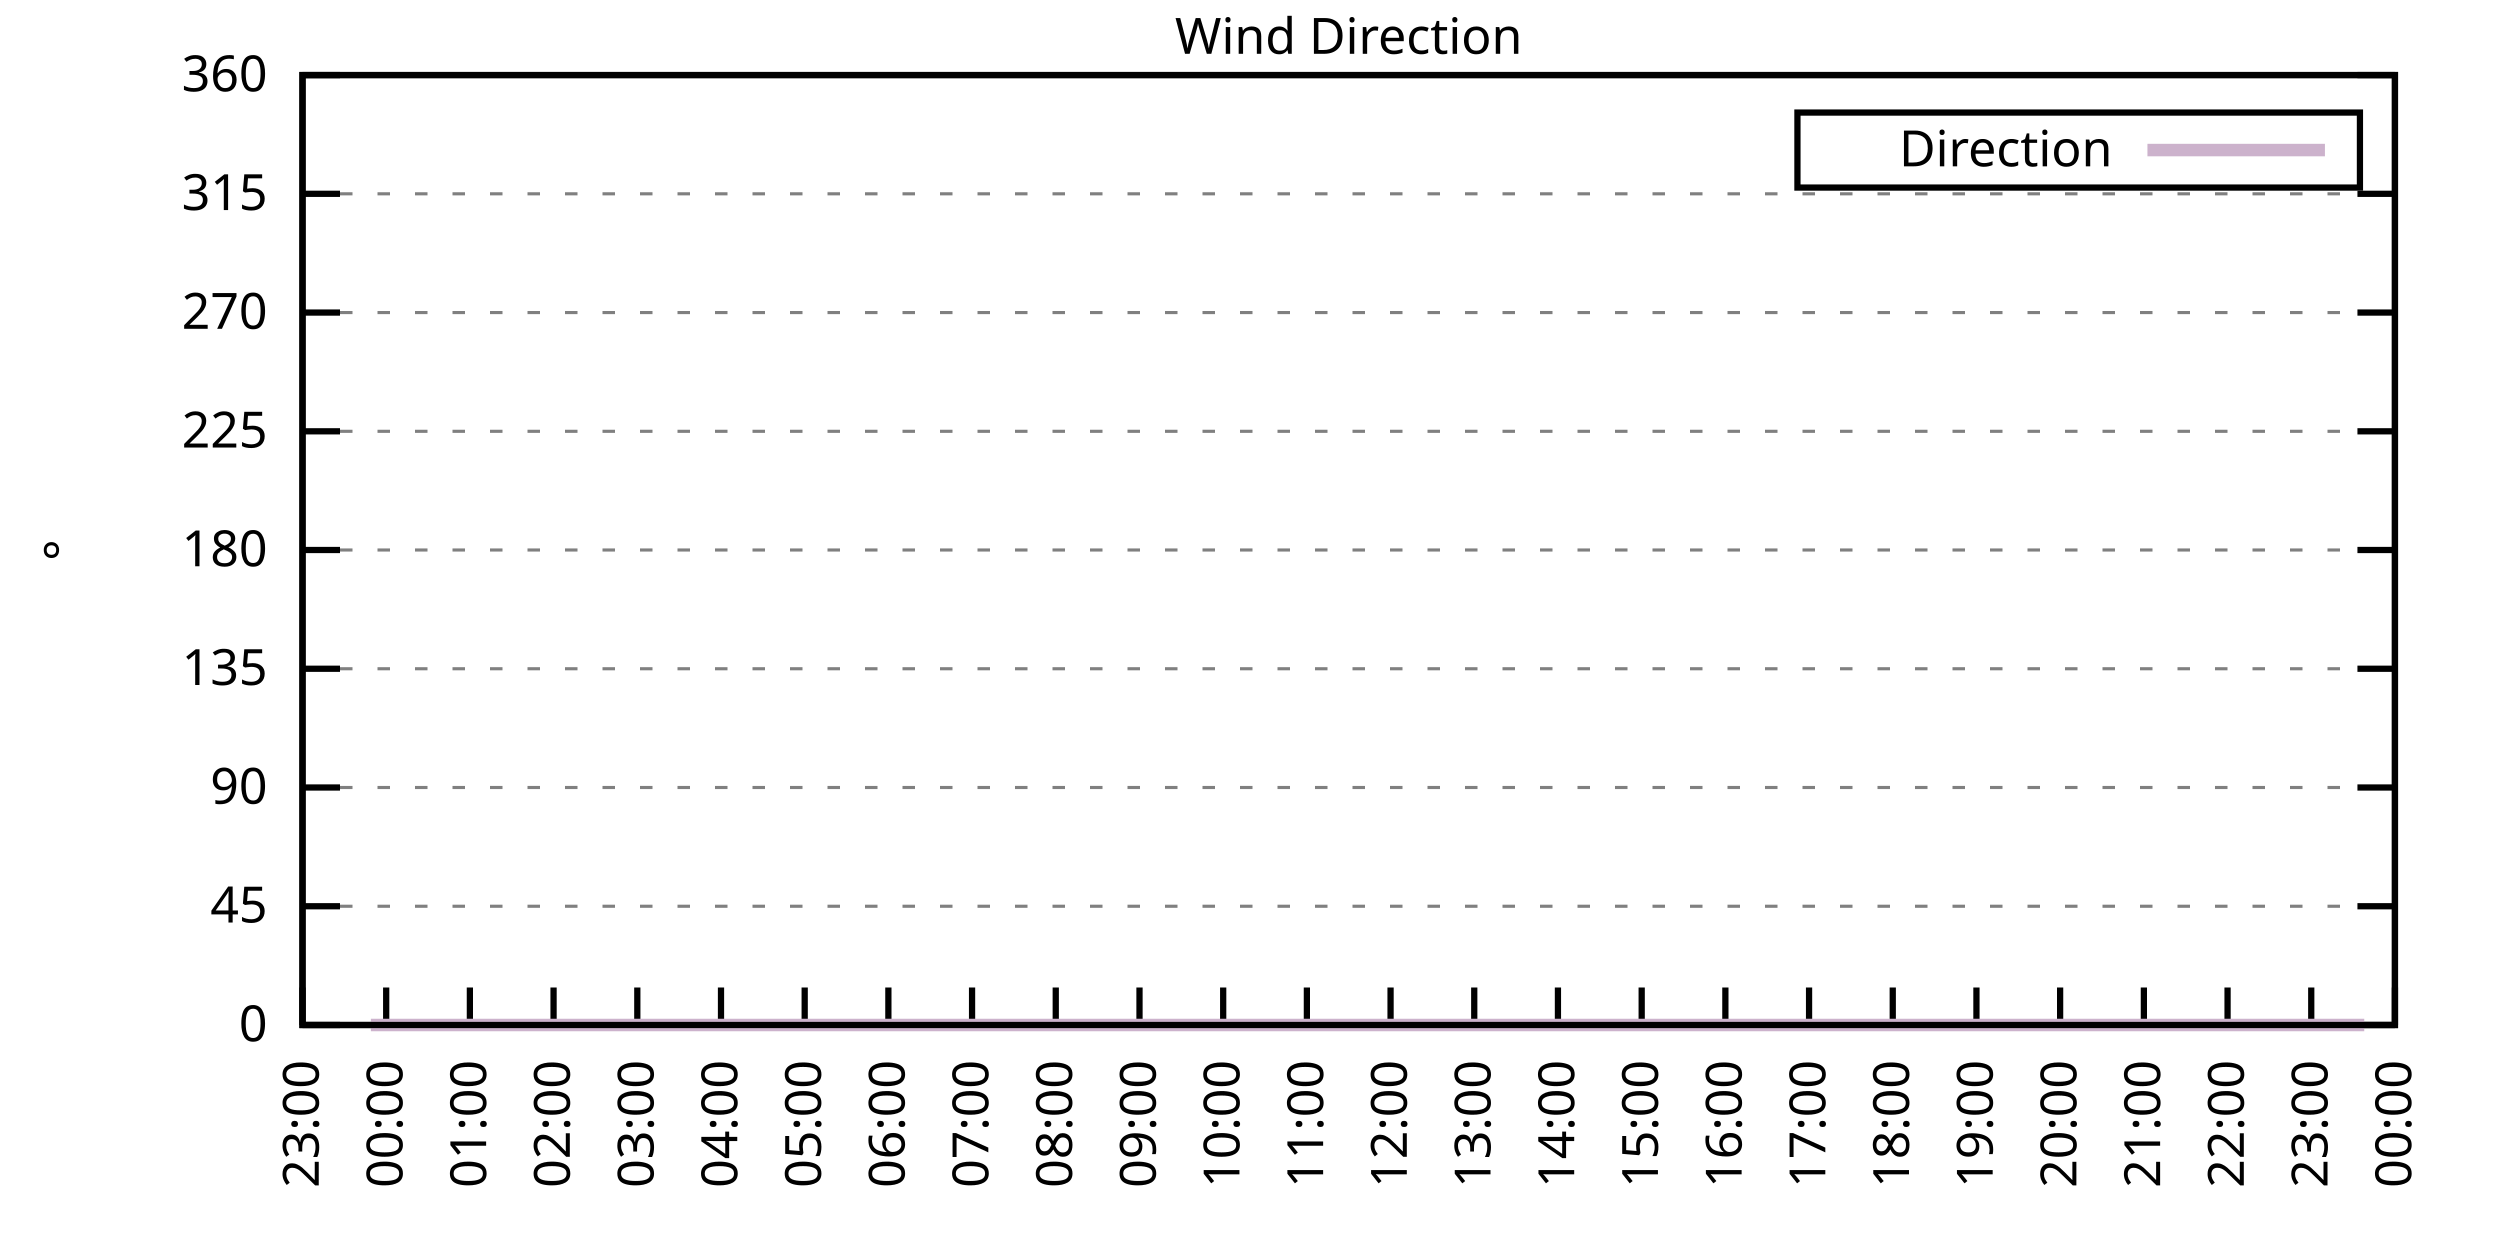
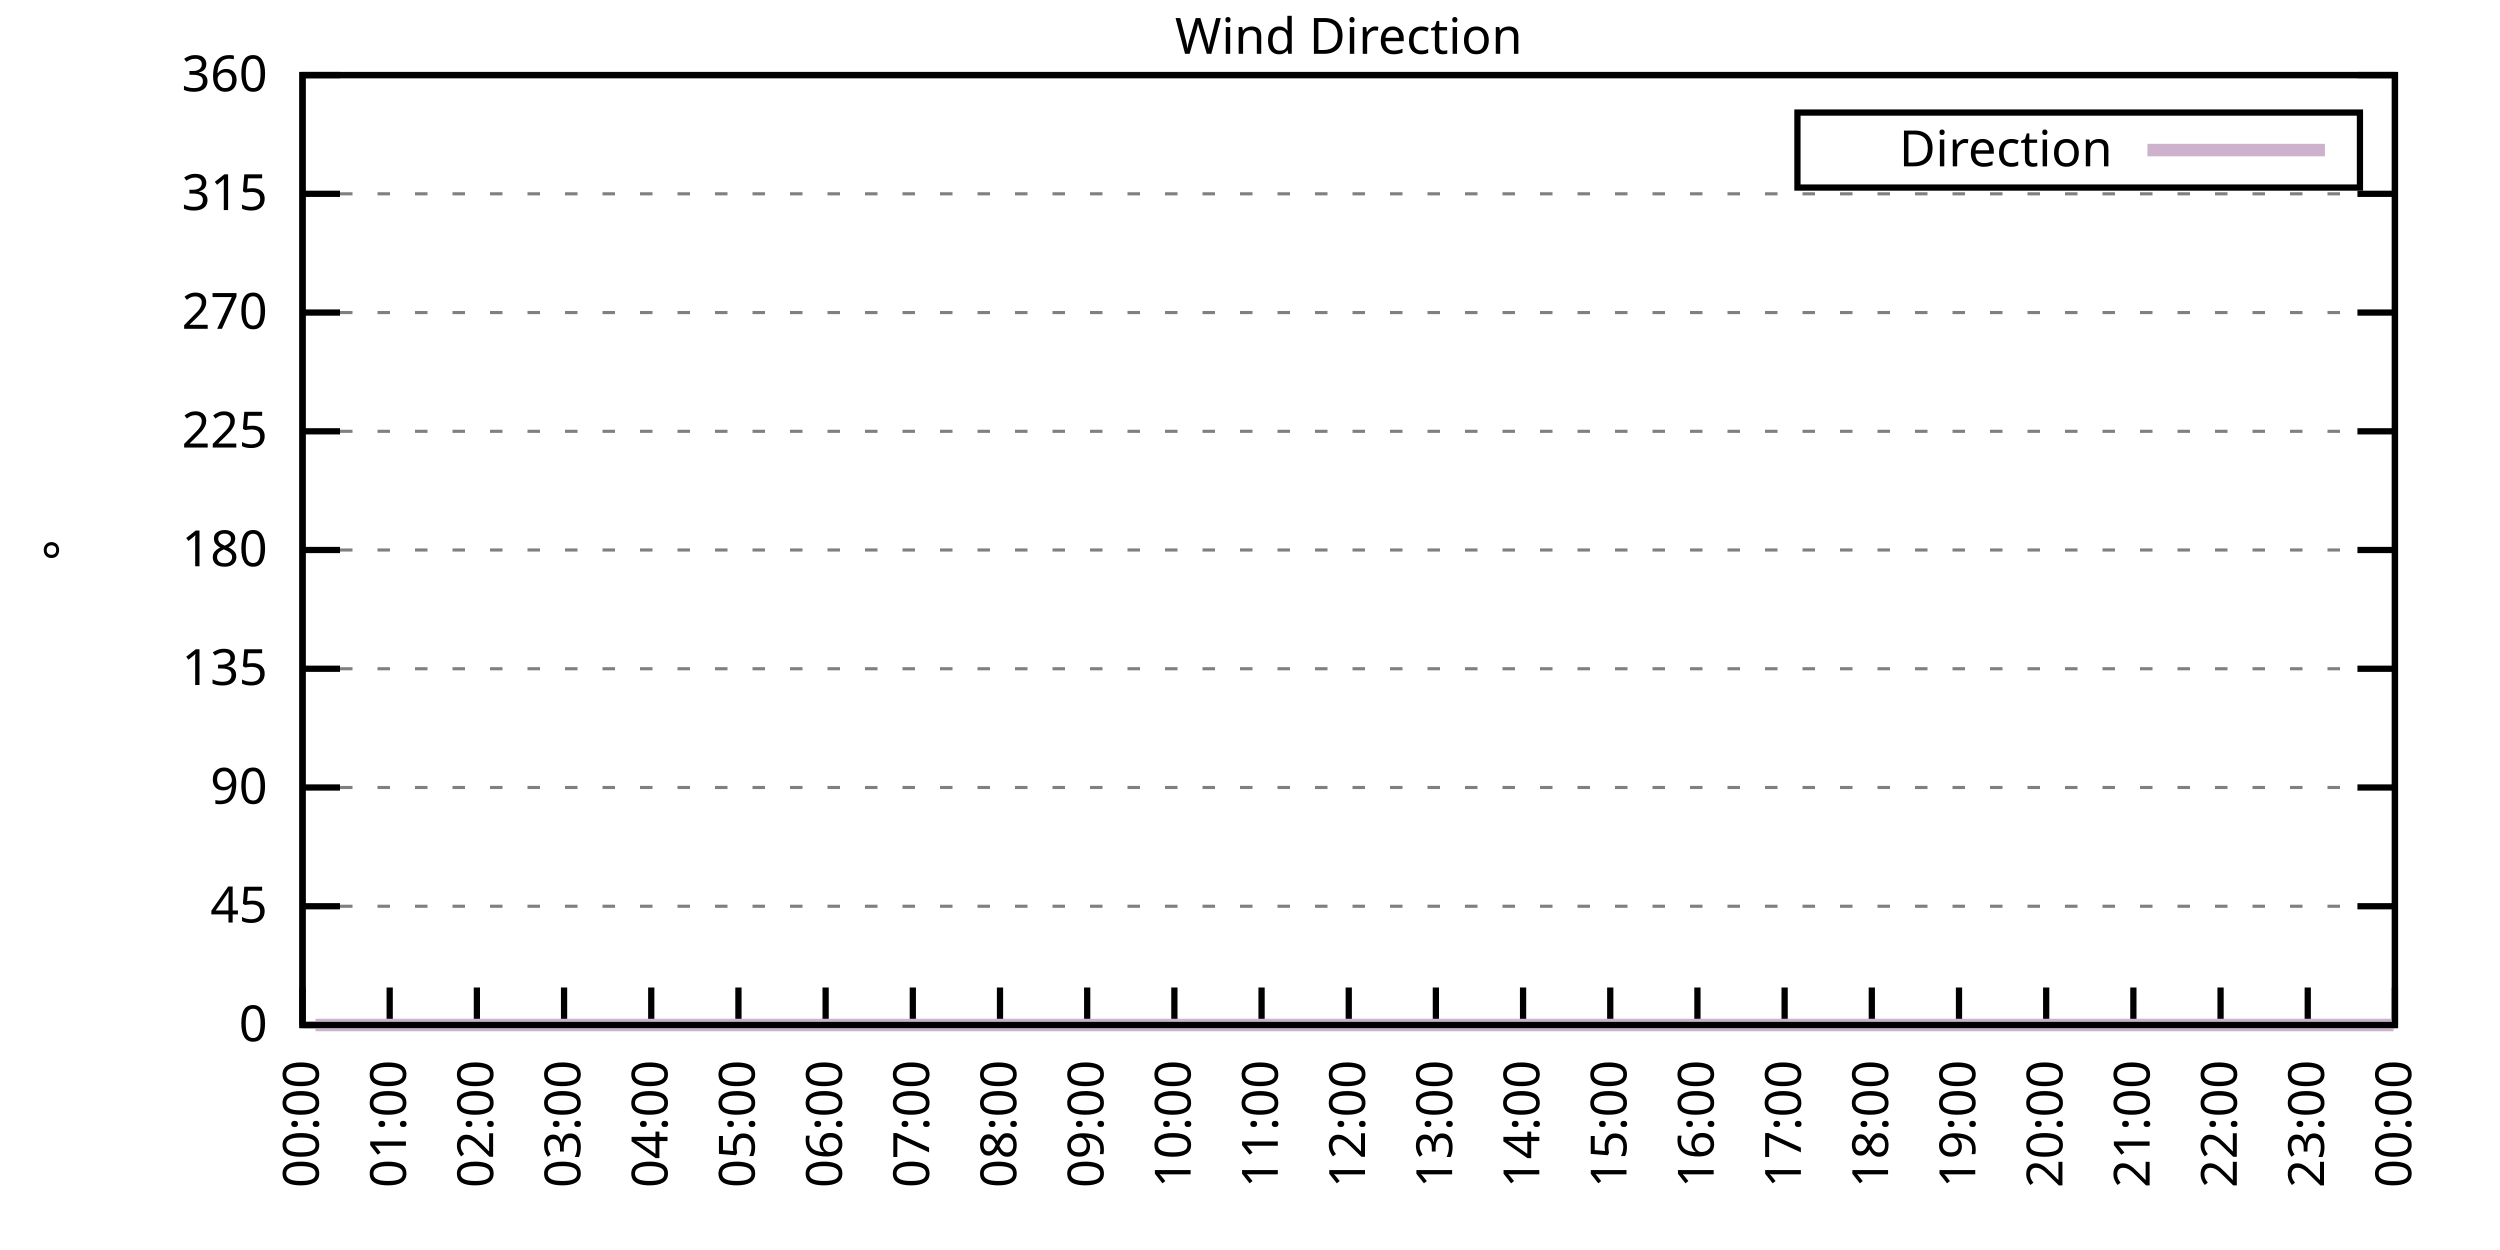
<svg xmlns="http://www.w3.org/2000/svg" xmlns:xlink="http://www.w3.org/1999/xlink" width="400" height="200" viewBox="0 0 400 200">
  <g id="gnuplot_canvas">
    <rect x="0" y="0" width="400" height="200" fill="none" />
    <defs>
      <circle id="gpDot" r="0.5" stroke-width="0.5" stroke="currentColor" />
      <path id="gpPt0" stroke-width="0.333" stroke="currentColor" d="M-1,0 h2 M0,-1 v2" />
      <path id="gpPt1" stroke-width="0.333" stroke="currentColor" d="M-1,-1 L1,1 M1,-1 L-1,1" />
      <path id="gpPt2" stroke-width="0.333" stroke="currentColor" d="M-1,0 L1,0 M0,-1 L0,1 M-1,-1 L1,1 M-1,1 L1,-1" />
      <rect id="gpPt3" stroke-width="0.333" stroke="currentColor" x="-1" y="-1" width="2" height="2" />
      <rect id="gpPt4" stroke-width="0.333" stroke="currentColor" fill="currentColor" x="-1" y="-1" width="2" height="2" />
      <circle id="gpPt5" stroke-width="0.333" stroke="currentColor" cx="0" cy="0" r="1" />
      <use xlink:href="#gpPt5" id="gpPt6" fill="currentColor" stroke="none" />
      <path id="gpPt7" stroke-width="0.333" stroke="currentColor" d="M0,-1.33 L-1.33,0.67 L1.33,0.67 z" />
      <use xlink:href="#gpPt7" id="gpPt8" fill="currentColor" stroke="none" />
      <use xlink:href="#gpPt7" id="gpPt9" stroke="currentColor" transform="rotate(180)" />
      <use xlink:href="#gpPt9" id="gpPt10" fill="currentColor" stroke="none" />
      <use xlink:href="#gpPt3" id="gpPt11" stroke="currentColor" transform="rotate(45)" />
      <use xlink:href="#gpPt11" id="gpPt12" fill="currentColor" stroke="none" />
      <path id="gpPt13" stroke-width="0.333" stroke="currentColor" d="M0,1.330 L1.265,0.411 L0.782,-1.067 L-0.782,-1.076 L-1.265,0.411 z" />
      <use xlink:href="#gpPt13" id="gpPt14" fill="currentColor" stroke="none" />
      <filter id="textbox" filterUnits="objectBoundingBox" x="0" y="0" height="1" width="1">
        <feFlood flood-color="white" flood-opacity="1" result="bgnd" />
        <feComposite in="SourceGraphic" in2="bgnd" operator="atop" />
      </filter>
      <filter id="greybox" filterUnits="objectBoundingBox" x="0" y="0" height="1" width="1">
        <feFlood flood-color="lightgrey" flood-opacity="1" result="grey" />
        <feComposite in="SourceGraphic" in2="grey" operator="atop" />
      </filter>
    </defs>
    <g fill="none" color="white" stroke="currentColor" stroke-width="1.00" stroke-linecap="butt" stroke-linejoin="miter">
</g>
    <g fill="none" color="black" stroke="currentColor" stroke-width="1.00" stroke-linecap="butt" stroke-linejoin="miter">
      <g stroke="none" shape-rendering="crispEdges">
        <polygon fill="rgb(255, 255, 255)" points="48.40,164.00 383.18,164.00 383.18,12.02 48.40,12.02 " />
      </g>
    </g>
    <g fill="none" color="black" stroke="currentColor" stroke-width="1.00" stroke-linecap="butt" stroke-linejoin="miter">
</g>
    <g fill="none" color="black" stroke="black" stroke-width="0.50" stroke-linecap="butt" stroke-linejoin="miter">
</g>
    <g fill="none" color="gray" stroke="currentColor" stroke-width="0.50" stroke-linecap="butt" stroke-linejoin="miter">
      <path stroke="gray" stroke-dasharray="2,4" class="gridline" d="M48.40,164.00 L383.19,164.00  " />
    </g>
    <g fill="none" color="gray" stroke="gray" stroke-width="1.00" stroke-linecap="butt" stroke-linejoin="miter">
</g>
    <g fill="none" color="black" stroke="currentColor" stroke-width="1.00" stroke-linecap="butt" stroke-linejoin="miter">
      <path stroke="black" d="M48.40,164.00 L54.40,164.00 M383.19,164.00 L377.19,164.00  " />
      <g transform="translate(42.80,166.60)" stroke="none" fill="black" font-family="Sans" font-size="8.00" text-anchor="end">
        <text>
          <tspan font-family="Sans"> 0</tspan>
        </text>
      </g>
    </g>
    <g fill="none" color="black" stroke="currentColor" stroke-width="1.00" stroke-linecap="butt" stroke-linejoin="miter">
</g>
    <g fill="none" color="black" stroke="black" stroke-width="0.50" stroke-linecap="butt" stroke-linejoin="miter">
</g>
    <g fill="none" color="gray" stroke="currentColor" stroke-width="0.50" stroke-linecap="butt" stroke-linejoin="miter">
      <path stroke="gray" stroke-dasharray="2,4" class="gridline" d="M48.40,145.00 L383.19,145.00  " />
    </g>
    <g fill="none" color="gray" stroke="gray" stroke-width="1.00" stroke-linecap="butt" stroke-linejoin="miter">
</g>
    <g fill="none" color="black" stroke="currentColor" stroke-width="1.00" stroke-linecap="butt" stroke-linejoin="miter">
      <path stroke="black" d="M48.40,145.00 L54.40,145.00 M383.19,145.00 L377.19,145.00  " />
      <g transform="translate(42.80,147.60)" stroke="none" fill="black" font-family="Sans" font-size="8.00" text-anchor="end">
        <text>
          <tspan font-family="Sans"> 45</tspan>
        </text>
      </g>
    </g>
    <g fill="none" color="black" stroke="currentColor" stroke-width="1.00" stroke-linecap="butt" stroke-linejoin="miter">
</g>
    <g fill="none" color="black" stroke="black" stroke-width="0.50" stroke-linecap="butt" stroke-linejoin="miter">
</g>
    <g fill="none" color="gray" stroke="currentColor" stroke-width="0.50" stroke-linecap="butt" stroke-linejoin="miter">
      <path stroke="gray" stroke-dasharray="2,4" class="gridline" d="M48.40,126.00 L383.19,126.00  " />
    </g>
    <g fill="none" color="gray" stroke="gray" stroke-width="1.00" stroke-linecap="butt" stroke-linejoin="miter">
</g>
    <g fill="none" color="black" stroke="currentColor" stroke-width="1.00" stroke-linecap="butt" stroke-linejoin="miter">
      <path stroke="black" d="M48.40,126.00 L54.40,126.00 M383.19,126.00 L377.19,126.00  " />
      <g transform="translate(42.80,128.60)" stroke="none" fill="black" font-family="Sans" font-size="8.00" text-anchor="end">
        <text>
          <tspan font-family="Sans"> 90</tspan>
        </text>
      </g>
    </g>
    <g fill="none" color="black" stroke="currentColor" stroke-width="1.00" stroke-linecap="butt" stroke-linejoin="miter">
</g>
    <g fill="none" color="black" stroke="black" stroke-width="0.50" stroke-linecap="butt" stroke-linejoin="miter">
</g>
    <g fill="none" color="gray" stroke="currentColor" stroke-width="0.50" stroke-linecap="butt" stroke-linejoin="miter">
      <path stroke="gray" stroke-dasharray="2,4" class="gridline" d="M48.40,107.00 L383.19,107.00  " />
    </g>
    <g fill="none" color="gray" stroke="gray" stroke-width="1.00" stroke-linecap="butt" stroke-linejoin="miter">
</g>
    <g fill="none" color="black" stroke="currentColor" stroke-width="1.00" stroke-linecap="butt" stroke-linejoin="miter">
      <path stroke="black" d="M48.40,107.00 L54.40,107.00 M383.19,107.00 L377.19,107.00  " />
      <g transform="translate(42.80,109.60)" stroke="none" fill="black" font-family="Sans" font-size="8.00" text-anchor="end">
        <text>
          <tspan font-family="Sans"> 135</tspan>
        </text>
      </g>
    </g>
    <g fill="none" color="black" stroke="currentColor" stroke-width="1.00" stroke-linecap="butt" stroke-linejoin="miter">
</g>
    <g fill="none" color="black" stroke="black" stroke-width="0.50" stroke-linecap="butt" stroke-linejoin="miter">
</g>
    <g fill="none" color="gray" stroke="currentColor" stroke-width="0.50" stroke-linecap="butt" stroke-linejoin="miter">
      <path stroke="gray" stroke-dasharray="2,4" class="gridline" d="M48.40,88.00 L383.19,88.00  " />
    </g>
    <g fill="none" color="gray" stroke="gray" stroke-width="1.00" stroke-linecap="butt" stroke-linejoin="miter">
</g>
    <g fill="none" color="black" stroke="currentColor" stroke-width="1.00" stroke-linecap="butt" stroke-linejoin="miter">
      <path stroke="black" d="M48.40,88.00 L54.40,88.00 M383.19,88.00 L377.19,88.00  " />
      <g transform="translate(42.80,90.60)" stroke="none" fill="black" font-family="Sans" font-size="8.00" text-anchor="end">
        <text>
          <tspan font-family="Sans"> 180</tspan>
        </text>
      </g>
    </g>
    <g fill="none" color="black" stroke="currentColor" stroke-width="1.00" stroke-linecap="butt" stroke-linejoin="miter">
</g>
    <g fill="none" color="black" stroke="black" stroke-width="0.50" stroke-linecap="butt" stroke-linejoin="miter">
</g>
    <g fill="none" color="gray" stroke="currentColor" stroke-width="0.50" stroke-linecap="butt" stroke-linejoin="miter">
      <path stroke="gray" stroke-dasharray="2,4" class="gridline" d="M48.40,69.01 L383.19,69.01  " />
    </g>
    <g fill="none" color="gray" stroke="gray" stroke-width="1.00" stroke-linecap="butt" stroke-linejoin="miter">
</g>
    <g fill="none" color="black" stroke="currentColor" stroke-width="1.00" stroke-linecap="butt" stroke-linejoin="miter">
      <path stroke="black" d="M48.40,69.01 L54.40,69.01 M383.19,69.01 L377.19,69.01  " />
      <g transform="translate(42.80,71.61)" stroke="none" fill="black" font-family="Sans" font-size="8.00" text-anchor="end">
        <text>
          <tspan font-family="Sans"> 225</tspan>
        </text>
      </g>
    </g>
    <g fill="none" color="black" stroke="currentColor" stroke-width="1.00" stroke-linecap="butt" stroke-linejoin="miter">
</g>
    <g fill="none" color="black" stroke="black" stroke-width="0.50" stroke-linecap="butt" stroke-linejoin="miter">
</g>
    <g fill="none" color="gray" stroke="currentColor" stroke-width="0.50" stroke-linecap="butt" stroke-linejoin="miter">
      <path stroke="gray" stroke-dasharray="2,4" class="gridline" d="M48.40,50.01 L383.19,50.01  " />
    </g>
    <g fill="none" color="gray" stroke="gray" stroke-width="1.00" stroke-linecap="butt" stroke-linejoin="miter">
</g>
    <g fill="none" color="black" stroke="currentColor" stroke-width="1.00" stroke-linecap="butt" stroke-linejoin="miter">
      <path stroke="black" d="M48.40,50.01 L54.40,50.01 M383.19,50.01 L377.19,50.01  " />
      <g transform="translate(42.80,52.61)" stroke="none" fill="black" font-family="Sans" font-size="8.00" text-anchor="end">
        <text>
          <tspan font-family="Sans"> 270</tspan>
        </text>
      </g>
    </g>
    <g fill="none" color="black" stroke="currentColor" stroke-width="1.00" stroke-linecap="butt" stroke-linejoin="miter">
</g>
    <g fill="none" color="black" stroke="black" stroke-width="0.50" stroke-linecap="butt" stroke-linejoin="miter">
</g>
    <g fill="none" color="gray" stroke="currentColor" stroke-width="0.50" stroke-linecap="butt" stroke-linejoin="miter">
      <path stroke="gray" stroke-dasharray="2,4" class="gridline" d="M48.40,31.01 L383.19,31.01  " />
    </g>
    <g fill="none" color="gray" stroke="gray" stroke-width="1.00" stroke-linecap="butt" stroke-linejoin="miter">
</g>
    <g fill="none" color="black" stroke="currentColor" stroke-width="1.00" stroke-linecap="butt" stroke-linejoin="miter">
      <path stroke="black" d="M48.40,31.01 L54.40,31.01 M383.19,31.01 L377.19,31.01  " />
      <g transform="translate(42.80,33.61)" stroke="none" fill="black" font-family="Sans" font-size="8.00" text-anchor="end">
        <text>
          <tspan font-family="Sans"> 315</tspan>
        </text>
      </g>
    </g>
    <g fill="none" color="black" stroke="currentColor" stroke-width="1.00" stroke-linecap="butt" stroke-linejoin="miter">
</g>
    <g fill="none" color="black" stroke="black" stroke-width="0.50" stroke-linecap="butt" stroke-linejoin="miter">
</g>
    <g fill="none" color="gray" stroke="currentColor" stroke-width="0.50" stroke-linecap="butt" stroke-linejoin="miter">
      <path stroke="gray" stroke-dasharray="2,4" class="gridline" d="M48.40,12.01 L383.19,12.01  " />
    </g>
    <g fill="none" color="gray" stroke="gray" stroke-width="1.00" stroke-linecap="butt" stroke-linejoin="miter">
</g>
    <g fill="none" color="black" stroke="currentColor" stroke-width="1.00" stroke-linecap="butt" stroke-linejoin="miter">
      <path stroke="black" d="M48.40,12.01 L54.40,12.01 M383.19,12.01 L377.19,12.01  " />
      <g transform="translate(42.80,14.61)" stroke="none" fill="black" font-family="Sans" font-size="8.00" text-anchor="end">
        <text>
          <tspan font-family="Sans"> 360</tspan>
        </text>
      </g>
    </g>
    <g fill="none" color="black" stroke="currentColor" stroke-width="1.00" stroke-linecap="butt" stroke-linejoin="miter">
      <path stroke="black" d="M48.40,164.00 L48.40,158.00  " />
      <g transform="translate(51.00,169.60) rotate(270.00)" stroke="none" fill="black" font-family="Sans" font-size="8.00" text-anchor="end">
        <text>
-           <tspan font-family="Sans">23:00</tspan>
-         </text>
-       </g>
-     </g>
-     <g fill="none" color="black" stroke="currentColor" stroke-width="1.00" stroke-linecap="butt" stroke-linejoin="miter">
-       <path stroke="black" d="M61.79,164.00 L61.79,158.00  " />
-       <g transform="translate(64.39,169.60) rotate(270.00)" stroke="none" fill="black" font-family="Sans" font-size="8.00" text-anchor="end">
-         <text>
          <tspan font-family="Sans">00:00</tspan>
        </text>
      </g>
    </g>
    <g fill="none" color="black" stroke="currentColor" stroke-width="1.00" stroke-linecap="butt" stroke-linejoin="miter">
-       <path stroke="black" d="M75.18,164.00 L75.18,158.00  " />
-       <g transform="translate(77.78,169.60) rotate(270.00)" stroke="none" fill="black" font-family="Sans" font-size="8.00" text-anchor="end">
+       <path stroke="black" d="M62.35,164.00 L62.35,158.00  " />
+       <g transform="translate(64.95,169.60) rotate(270.00)" stroke="none" fill="black" font-family="Sans" font-size="8.00" text-anchor="end">
        <text>
          <tspan font-family="Sans">01:00</tspan>
        </text>
      </g>
    </g>
    <g fill="none" color="black" stroke="currentColor" stroke-width="1.00" stroke-linecap="butt" stroke-linejoin="miter">
-       <path stroke="black" d="M88.57,164.00 L88.57,158.00  " />
-       <g transform="translate(91.17,169.60) rotate(270.00)" stroke="none" fill="black" font-family="Sans" font-size="8.00" text-anchor="end">
+       <path stroke="black" d="M76.30,164.00 L76.30,158.00  " />
+       <g transform="translate(78.90,169.60) rotate(270.00)" stroke="none" fill="black" font-family="Sans" font-size="8.00" text-anchor="end">
        <text>
          <tspan font-family="Sans">02:00</tspan>
        </text>
      </g>
    </g>
    <g fill="none" color="black" stroke="currentColor" stroke-width="1.00" stroke-linecap="butt" stroke-linejoin="miter">
-       <path stroke="black" d="M101.97,164.00 L101.97,158.00  " />
-       <g transform="translate(104.57,169.60) rotate(270.00)" stroke="none" fill="black" font-family="Sans" font-size="8.00" text-anchor="end">
+       <path stroke="black" d="M90.25,164.00 L90.25,158.00  " />
+       <g transform="translate(92.85,169.60) rotate(270.00)" stroke="none" fill="black" font-family="Sans" font-size="8.00" text-anchor="end">
        <text>
          <tspan font-family="Sans">03:00</tspan>
        </text>
      </g>
    </g>
    <g fill="none" color="black" stroke="currentColor" stroke-width="1.00" stroke-linecap="butt" stroke-linejoin="miter">
-       <path stroke="black" d="M115.36,164.00 L115.36,158.00  " />
-       <g transform="translate(117.96,169.60) rotate(270.00)" stroke="none" fill="black" font-family="Sans" font-size="8.00" text-anchor="end">
+       <path stroke="black" d="M104.20,164.00 L104.20,158.00  " />
+       <g transform="translate(106.80,169.60) rotate(270.00)" stroke="none" fill="black" font-family="Sans" font-size="8.00" text-anchor="end">
        <text>
          <tspan font-family="Sans">04:00</tspan>
        </text>
      </g>
    </g>
    <g fill="none" color="black" stroke="currentColor" stroke-width="1.00" stroke-linecap="butt" stroke-linejoin="miter">
-       <path stroke="black" d="M128.75,164.00 L128.75,158.00  " />
-       <g transform="translate(131.35,169.60) rotate(270.00)" stroke="none" fill="black" font-family="Sans" font-size="8.00" text-anchor="end">
+       <path stroke="black" d="M118.15,164.00 L118.15,158.00  " />
+       <g transform="translate(120.75,169.60) rotate(270.00)" stroke="none" fill="black" font-family="Sans" font-size="8.00" text-anchor="end">
        <text>
          <tspan font-family="Sans">05:00</tspan>
        </text>
      </g>
    </g>
    <g fill="none" color="black" stroke="currentColor" stroke-width="1.00" stroke-linecap="butt" stroke-linejoin="miter">
-       <path stroke="black" d="M142.14,164.00 L142.14,158.00  " />
-       <g transform="translate(144.74,169.60) rotate(270.00)" stroke="none" fill="black" font-family="Sans" font-size="8.00" text-anchor="end">
+       <path stroke="black" d="M132.10,164.00 L132.10,158.00  " />
+       <g transform="translate(134.70,169.60) rotate(270.00)" stroke="none" fill="black" font-family="Sans" font-size="8.00" text-anchor="end">
        <text>
          <tspan font-family="Sans">06:00</tspan>
        </text>
      </g>
    </g>
    <g fill="none" color="black" stroke="currentColor" stroke-width="1.00" stroke-linecap="butt" stroke-linejoin="miter">
-       <path stroke="black" d="M155.53,164.00 L155.53,158.00  " />
-       <g transform="translate(158.13,169.60) rotate(270.00)" stroke="none" fill="black" font-family="Sans" font-size="8.00" text-anchor="end">
+       <path stroke="black" d="M146.05,164.00 L146.05,158.00  " />
+       <g transform="translate(148.65,169.60) rotate(270.00)" stroke="none" fill="black" font-family="Sans" font-size="8.00" text-anchor="end">
        <text>
          <tspan font-family="Sans">07:00</tspan>
        </text>
      </g>
    </g>
    <g fill="none" color="black" stroke="currentColor" stroke-width="1.00" stroke-linecap="butt" stroke-linejoin="miter">
-       <path stroke="black" d="M168.92,164.00 L168.92,158.00  " />
-       <g transform="translate(171.52,169.60) rotate(270.00)" stroke="none" fill="black" font-family="Sans" font-size="8.00" text-anchor="end">
+       <path stroke="black" d="M160.00,164.00 L160.00,158.00  " />
+       <g transform="translate(162.60,169.60) rotate(270.00)" stroke="none" fill="black" font-family="Sans" font-size="8.00" text-anchor="end">
        <text>
          <tspan font-family="Sans">08:00</tspan>
        </text>
      </g>
    </g>
    <g fill="none" color="black" stroke="currentColor" stroke-width="1.00" stroke-linecap="butt" stroke-linejoin="miter">
-       <path stroke="black" d="M182.32,164.00 L182.32,158.00  " />
-       <g transform="translate(184.92,169.60) rotate(270.00)" stroke="none" fill="black" font-family="Sans" font-size="8.00" text-anchor="end">
+       <path stroke="black" d="M173.95,164.00 L173.95,158.00  " />
+       <g transform="translate(176.55,169.60) rotate(270.00)" stroke="none" fill="black" font-family="Sans" font-size="8.00" text-anchor="end">
        <text>
          <tspan font-family="Sans">09:00</tspan>
        </text>
      </g>
    </g>
    <g fill="none" color="black" stroke="currentColor" stroke-width="1.00" stroke-linecap="butt" stroke-linejoin="miter">
-       <path stroke="black" d="M195.71,164.00 L195.71,158.00  " />
-       <g transform="translate(198.31,169.60) rotate(270.00)" stroke="none" fill="black" font-family="Sans" font-size="8.00" text-anchor="end">
+       <path stroke="black" d="M187.90,164.00 L187.90,158.00  " />
+       <g transform="translate(190.50,169.60) rotate(270.00)" stroke="none" fill="black" font-family="Sans" font-size="8.00" text-anchor="end">
        <text>
          <tspan font-family="Sans">10:00</tspan>
        </text>
      </g>
    </g>
    <g fill="none" color="black" stroke="currentColor" stroke-width="1.00" stroke-linecap="butt" stroke-linejoin="miter">
-       <path stroke="black" d="M209.10,164.00 L209.10,158.00  " />
-       <g transform="translate(211.70,169.60) rotate(270.00)" stroke="none" fill="black" font-family="Sans" font-size="8.00" text-anchor="end">
+       <path stroke="black" d="M201.85,164.00 L201.85,158.00  " />
+       <g transform="translate(204.45,169.60) rotate(270.00)" stroke="none" fill="black" font-family="Sans" font-size="8.00" text-anchor="end">
        <text>
          <tspan font-family="Sans">11:00</tspan>
        </text>
      </g>
    </g>
    <g fill="none" color="black" stroke="currentColor" stroke-width="1.00" stroke-linecap="butt" stroke-linejoin="miter">
-       <path stroke="black" d="M222.49,164.00 L222.49,158.00  " />
-       <g transform="translate(225.09,169.60) rotate(270.00)" stroke="none" fill="black" font-family="Sans" font-size="8.00" text-anchor="end">
+       <path stroke="black" d="M215.80,164.00 L215.80,158.00  " />
+       <g transform="translate(218.40,169.60) rotate(270.00)" stroke="none" fill="black" font-family="Sans" font-size="8.00" text-anchor="end">
        <text>
          <tspan font-family="Sans">12:00</tspan>
        </text>
      </g>
    </g>
    <g fill="none" color="black" stroke="currentColor" stroke-width="1.00" stroke-linecap="butt" stroke-linejoin="miter">
-       <path stroke="black" d="M235.88,164.00 L235.88,158.00  " />
-       <g transform="translate(238.48,169.60) rotate(270.00)" stroke="none" fill="black" font-family="Sans" font-size="8.00" text-anchor="end">
+       <path stroke="black" d="M229.74,164.00 L229.74,158.00  " />
+       <g transform="translate(232.34,169.60) rotate(270.00)" stroke="none" fill="black" font-family="Sans" font-size="8.00" text-anchor="end">
        <text>
          <tspan font-family="Sans">13:00</tspan>
        </text>
      </g>
    </g>
    <g fill="none" color="black" stroke="currentColor" stroke-width="1.00" stroke-linecap="butt" stroke-linejoin="miter">
-       <path stroke="black" d="M249.27,164.00 L249.27,158.00  " />
-       <g transform="translate(251.87,169.60) rotate(270.00)" stroke="none" fill="black" font-family="Sans" font-size="8.00" text-anchor="end">
+       <path stroke="black" d="M243.69,164.00 L243.69,158.00  " />
+       <g transform="translate(246.29,169.60) rotate(270.00)" stroke="none" fill="black" font-family="Sans" font-size="8.00" text-anchor="end">
        <text>
          <tspan font-family="Sans">14:00</tspan>
        </text>
      </g>
    </g>
    <g fill="none" color="black" stroke="currentColor" stroke-width="1.00" stroke-linecap="butt" stroke-linejoin="miter">
-       <path stroke="black" d="M262.67,164.00 L262.67,158.00  " />
-       <g transform="translate(265.27,169.60) rotate(270.00)" stroke="none" fill="black" font-family="Sans" font-size="8.00" text-anchor="end">
+       <path stroke="black" d="M257.64,164.00 L257.64,158.00  " />
+       <g transform="translate(260.24,169.60) rotate(270.00)" stroke="none" fill="black" font-family="Sans" font-size="8.00" text-anchor="end">
        <text>
          <tspan font-family="Sans">15:00</tspan>
        </text>
      </g>
    </g>
    <g fill="none" color="black" stroke="currentColor" stroke-width="1.00" stroke-linecap="butt" stroke-linejoin="miter">
-       <path stroke="black" d="M276.06,164.00 L276.06,158.00  " />
-       <g transform="translate(278.66,169.60) rotate(270.00)" stroke="none" fill="black" font-family="Sans" font-size="8.00" text-anchor="end">
+       <path stroke="black" d="M271.59,164.00 L271.59,158.00  " />
+       <g transform="translate(274.19,169.60) rotate(270.00)" stroke="none" fill="black" font-family="Sans" font-size="8.00" text-anchor="end">
        <text>
          <tspan font-family="Sans">16:00</tspan>
        </text>
      </g>
    </g>
    <g fill="none" color="black" stroke="currentColor" stroke-width="1.00" stroke-linecap="butt" stroke-linejoin="miter">
-       <path stroke="black" d="M289.45,164.00 L289.45,158.00  " />
-       <g transform="translate(292.05,169.60) rotate(270.00)" stroke="none" fill="black" font-family="Sans" font-size="8.00" text-anchor="end">
+       <path stroke="black" d="M285.54,164.00 L285.54,158.00  " />
+       <g transform="translate(288.14,169.60) rotate(270.00)" stroke="none" fill="black" font-family="Sans" font-size="8.00" text-anchor="end">
        <text>
          <tspan font-family="Sans">17:00</tspan>
        </text>
      </g>
    </g>
    <g fill="none" color="black" stroke="currentColor" stroke-width="1.00" stroke-linecap="butt" stroke-linejoin="miter">
-       <path stroke="black" d="M302.84,164.00 L302.84,158.00  " />
-       <g transform="translate(305.44,169.60) rotate(270.00)" stroke="none" fill="black" font-family="Sans" font-size="8.00" text-anchor="end">
+       <path stroke="black" d="M299.49,164.00 L299.49,158.00  " />
+       <g transform="translate(302.09,169.60) rotate(270.00)" stroke="none" fill="black" font-family="Sans" font-size="8.00" text-anchor="end">
        <text>
          <tspan font-family="Sans">18:00</tspan>
        </text>
      </g>
    </g>
    <g fill="none" color="black" stroke="currentColor" stroke-width="1.00" stroke-linecap="butt" stroke-linejoin="miter">
-       <path stroke="black" d="M316.23,164.00 L316.23,158.00  " />
-       <g transform="translate(318.83,169.60) rotate(270.00)" stroke="none" fill="black" font-family="Sans" font-size="8.00" text-anchor="end">
+       <path stroke="black" d="M313.44,164.00 L313.44,158.00  " />
+       <g transform="translate(316.04,169.60) rotate(270.00)" stroke="none" fill="black" font-family="Sans" font-size="8.00" text-anchor="end">
        <text>
          <tspan font-family="Sans">19:00</tspan>
        </text>
      </g>
    </g>
    <g fill="none" color="black" stroke="currentColor" stroke-width="1.00" stroke-linecap="butt" stroke-linejoin="miter">
-       <path stroke="black" d="M329.62,164.00 L329.62,158.00  " />
-       <g transform="translate(332.22,169.60) rotate(270.00)" stroke="none" fill="black" font-family="Sans" font-size="8.00" text-anchor="end">
+       <path stroke="black" d="M327.39,164.00 L327.39,158.00  " />
+       <g transform="translate(329.99,169.60) rotate(270.00)" stroke="none" fill="black" font-family="Sans" font-size="8.00" text-anchor="end">
        <text>
          <tspan font-family="Sans">20:00</tspan>
        </text>
      </g>
    </g>
    <g fill="none" color="black" stroke="currentColor" stroke-width="1.00" stroke-linecap="butt" stroke-linejoin="miter">
-       <path stroke="black" d="M343.02,164.00 L343.02,158.00  " />
-       <g transform="translate(345.62,169.60) rotate(270.00)" stroke="none" fill="black" font-family="Sans" font-size="8.00" text-anchor="end">
+       <path stroke="black" d="M341.34,164.00 L341.34,158.00  " />
+       <g transform="translate(343.94,169.60) rotate(270.00)" stroke="none" fill="black" font-family="Sans" font-size="8.00" text-anchor="end">
        <text>
          <tspan font-family="Sans">21:00</tspan>
        </text>
      </g>
    </g>
    <g fill="none" color="black" stroke="currentColor" stroke-width="1.00" stroke-linecap="butt" stroke-linejoin="miter">
-       <path stroke="black" d="M356.41,164.00 L356.41,158.00  " />
-       <g transform="translate(359.01,169.60) rotate(270.00)" stroke="none" fill="black" font-family="Sans" font-size="8.00" text-anchor="end">
+       <path stroke="black" d="M355.29,164.00 L355.29,158.00  " />
+       <g transform="translate(357.89,169.60) rotate(270.00)" stroke="none" fill="black" font-family="Sans" font-size="8.00" text-anchor="end">
        <text>
          <tspan font-family="Sans">22:00</tspan>
        </text>
      </g>
    </g>
    <g fill="none" color="black" stroke="currentColor" stroke-width="1.00" stroke-linecap="butt" stroke-linejoin="miter">
-       <path stroke="black" d="M369.80,164.00 L369.80,158.00  " />
-       <g transform="translate(372.40,169.60) rotate(270.00)" stroke="none" fill="black" font-family="Sans" font-size="8.00" text-anchor="end">
+       <path stroke="black" d="M369.24,164.00 L369.24,158.00  " />
+       <g transform="translate(371.84,169.60) rotate(270.00)" stroke="none" fill="black" font-family="Sans" font-size="8.00" text-anchor="end">
        <text>
          <tspan font-family="Sans">23:00</tspan>
        </text>
      </g>
    </g>
    <g fill="none" color="black" stroke="currentColor" stroke-width="1.00" stroke-linecap="butt" stroke-linejoin="miter">
      <path stroke="black" d="M383.19,164.00 L383.19,158.00  " />
      <g transform="translate(385.79,169.60) rotate(270.00)" stroke="none" fill="black" font-family="Sans" font-size="8.00" text-anchor="end">
        <text>
          <tspan font-family="Sans">00:00</tspan>
        </text>
      </g>
    </g>
    <g fill="none" color="black" stroke="currentColor" stroke-width="1.00" stroke-linecap="butt" stroke-linejoin="miter">
</g>
    <g fill="none" color="black" stroke="currentColor" stroke-width="1.00" stroke-linecap="butt" stroke-linejoin="miter">
      <path stroke="black" d="M48.40,12.01 L48.40,164.00 L383.19,164.00 L383.19,12.01 L48.40,12.01 Z  " />
    </g>
    <g fill="none" color="black" stroke="currentColor" stroke-width="1.00" stroke-linecap="butt" stroke-linejoin="miter">
</g>
    <g fill="none" color="black" stroke="currentColor" stroke-width="1.00" stroke-linecap="butt" stroke-linejoin="miter">
      <path stroke="black" d="M287.59,30.01 L287.59,18.01 L377.59,18.01 L377.59,30.01 L287.59,30.01 Z  " />
    </g>
    <g id="Wind_direction_plot_1">
      <g fill="none" color="white" stroke="black" stroke-width="2.00" stroke-linecap="butt" stroke-linejoin="miter">
</g>
      <g fill="none" color="black" stroke="currentColor" stroke-width="2.00" stroke-linecap="butt" stroke-linejoin="miter">
        <g transform="translate(337.99,26.61)" stroke="none" fill="black" font-family="Sans" font-size="8.00" text-anchor="end">
          <text>
            <tspan font-family="Sans">Direction</tspan>
          </text>
        </g>
      </g>
      <g fill="none" color="black" stroke="currentColor" stroke-width="2.00" stroke-linecap="butt" stroke-linejoin="miter">
-         <path stroke="rgb(204, 178, 204)" d="M343.59,24.01 L371.99,24.01 M59.34,164.00 L61.57,164.00 L63.80,164.00 L65.59,164.00 L67.82,164.00 L70.05,164.00   L72.28,164.00 L74.74,164.00 L77.19,164.00 L78.98,164.00 L81.21,164.00 L83.89,164.00 L86.12,164.00 L88.35,164.00   L90.58,164.00 L92.59,164.00 L95.05,164.00 L97.06,164.00 L99.29,164.00 L101.30,164.00 L103.53,164.00 L106.21,164.00   L108.22,164.00 L110.67,164.00 L112.68,164.00 L115.13,164.00 L116.92,164.00 L119.38,164.00 L121.83,164.00 L123.84,164.00   L126.07,164.00 L128.08,164.00 L130.31,164.00 L132.77,164.00 L135.22,164.00 L137.45,164.00 L139.69,164.00 L141.92,164.00   L143.70,164.00 L145.94,164.00 L148.39,164.00 L150.85,164.00 L153.08,164.00 L155.31,164.00 L157.32,164.00 L159.55,164.00   L162.01,164.00 L164.01,164.00 L166.25,164.00 L168.70,164.00 L170.93,164.00 L172.94,164.00 L175.17,164.00 L177.63,164.00   L179.41,164.00 L181.87,164.00 L184.32,164.00 L188.57,164.00 L190.80,164.00 L193.03,164.00 L195.26,164.00 L197.49,164.00   L199.73,164.00 L202.18,164.00 L204.41,164.00 L206.64,164.00 L208.88,164.00 L211.11,164.00 L213.34,164.00 L215.13,164.00   L217.80,164.00 L220.04,164.00 L222.27,164.00 L224.28,164.00 L226.29,164.00 L228.74,164.00 L230.75,164.00 L233.20,164.00   L235.66,164.00 L237.89,164.00 L239.90,164.00 L242.36,164.00 L244.36,164.00 L246.60,164.00 L249.05,164.00 L250.84,164.00   L253.29,164.00 L255.52,164.00 L257.76,164.00 L260.21,164.00 L262.44,164.00 L264.67,164.00 L266.91,164.00 L269.14,164.00   L270.92,164.00 L273.38,164.00 L275.61,164.00 L278.07,164.00 L280.30,164.00 L282.53,164.00 L284.54,164.00 L286.99,164.00   L289.23,164.00 L291.46,164.00 L293.69,164.00 L295.48,164.00 L298.15,164.00 L300.39,164.00 L302.17,164.00 L304.85,164.00   L307.08,164.00 L309.31,164.00 L311.54,164.00 L313.78,164.00 L315.56,164.00 L318.24,164.00 L320.25,164.00 L322.70,164.00   L324.71,164.00 L326.95,164.00 L329.40,164.00 L331.63,164.00 L333.42,164.00 L335.87,164.00 L338.10,164.00 L340.56,164.00   L342.79,164.00 L344.80,164.00 L347.26,164.00 L349.26,164.00 L351.72,164.00 L353.73,164.00 L356.18,164.00 L357.97,164.00   L360.42,164.00 L362.88,164.00 L365.11,164.00 L367.34,164.00 L369.35,164.00 L371.36,164.00 L373.82,164.00 L376.05,164.00   L378.28,164.00  " />
+         <path stroke="rgb(204, 178, 204)" d="M343.59,24.01 L371.99,24.01 M50.49,164.00 L52.35,164.00 L54.68,164.00 L57.00,164.00 L59.33,164.00 L61.88,164.00   L64.44,164.00 L66.30,164.00 L68.63,164.00 L71.42,164.00 L73.74,164.00 L76.07,164.00 L78.39,164.00 L80.48,164.00   L83.04,164.00 L85.13,164.00 L87.46,164.00 L89.55,164.00 L91.88,164.00 L94.67,164.00 L96.76,164.00 L99.32,164.00   L101.41,164.00 L103.97,164.00 L105.83,164.00 L108.38,164.00 L110.94,164.00 L113.03,164.00 L115.36,164.00 L117.45,164.00   L119.78,164.00 L122.33,164.00 L124.89,164.00 L127.22,164.00 L129.54,164.00 L131.87,164.00 L133.72,164.00 L136.05,164.00   L138.61,164.00 L141.16,164.00 L143.49,164.00 L145.81,164.00 L147.91,164.00 L150.23,164.00 L152.79,164.00 L154.88,164.00   L157.21,164.00 L159.76,164.00 L162.09,164.00 L164.18,164.00 L166.51,164.00 L169.06,164.00 L170.92,164.00 L173.48,164.00   L176.04,164.00 L180.46,164.00 L182.78,164.00 L185.11,164.00 L187.43,164.00 L189.76,164.00 L192.08,164.00 L194.64,164.00   L196.96,164.00 L199.29,164.00 L201.61,164.00 L203.94,164.00 L206.26,164.00 L208.12,164.00 L210.91,164.00 L213.24,164.00   L215.56,164.00 L217.65,164.00 L219.75,164.00 L222.30,164.00 L224.40,164.00 L226.95,164.00 L229.51,164.00 L231.84,164.00   L233.93,164.00 L236.49,164.00 L238.58,164.00 L240.90,164.00 L243.46,164.00 L245.32,164.00 L247.88,164.00 L250.20,164.00   L252.53,164.00 L255.09,164.00 L257.41,164.00 L259.74,164.00 L262.06,164.00 L264.39,164.00 L266.25,164.00 L268.80,164.00   L271.13,164.00 L273.69,164.00 L276.01,164.00 L278.34,164.00 L280.43,164.00 L282.99,164.00 L285.31,164.00 L287.64,164.00   L289.96,164.00 L291.82,164.00 L294.61,164.00 L296.94,164.00 L298.80,164.00 L301.58,164.00 L303.91,164.00 L306.23,164.00   L308.56,164.00 L310.88,164.00 L312.74,164.00 L315.53,164.00 L317.63,164.00 L320.18,164.00 L322.28,164.00 L324.60,164.00   L327.16,164.00 L329.48,164.00 L331.34,164.00 L333.90,164.00 L336.23,164.00 L338.78,164.00 L341.11,164.00 L343.20,164.00   L345.76,164.00 L347.85,164.00 L350.41,164.00 L352.50,164.00 L355.06,164.00 L356.92,164.00 L359.48,164.00 L362.03,164.00   L364.36,164.00 L366.68,164.00 L368.78,164.00 L370.87,164.00 L373.43,164.00 L375.75,164.00 L378.08,164.00 L380.63,164.00   L382.96,164.00  " />
      </g>
    </g>
    <g fill="none" color="black" stroke="currentColor" stroke-width="2.00" stroke-linecap="butt" stroke-linejoin="miter">
</g>
    <g fill="none" color="black" stroke="black" stroke-width="1.00" stroke-linecap="butt" stroke-linejoin="miter">
</g>
    <g fill="none" color="black" stroke="currentColor" stroke-width="1.00" stroke-linecap="butt" stroke-linejoin="miter">
      <path stroke="black" d="M48.40,12.01 L48.40,164.00 L383.19,164.00 L383.19,12.01 L48.40,12.01 Z  " />
      <g transform="translate(12.80,88.01) rotate(270.00)" stroke="none" fill="black" font-family="Sans" font-size="8.00" text-anchor="middle">
        <text>
          <tspan font-family="Sans">°</tspan>
        </text>
      </g>
    </g>
    <g fill="none" color="black" stroke="currentColor" stroke-width="1.00" stroke-linecap="butt" stroke-linejoin="miter">
</g>
    <g fill="none" color="black" stroke="currentColor" stroke-width="1.00" stroke-linecap="butt" stroke-linejoin="miter">
      <g transform="translate(215.79,8.61)" stroke="none" fill="black" font-family="Sans" font-size="8.00" text-anchor="middle">
        <text>
          <tspan font-family="Sans">Wind Direction</tspan>
        </text>
      </g>
    </g>
    <g fill="none" color="black" stroke="currentColor" stroke-width="1.00" stroke-linecap="butt" stroke-linejoin="miter">
</g>
  </g>
</svg>
